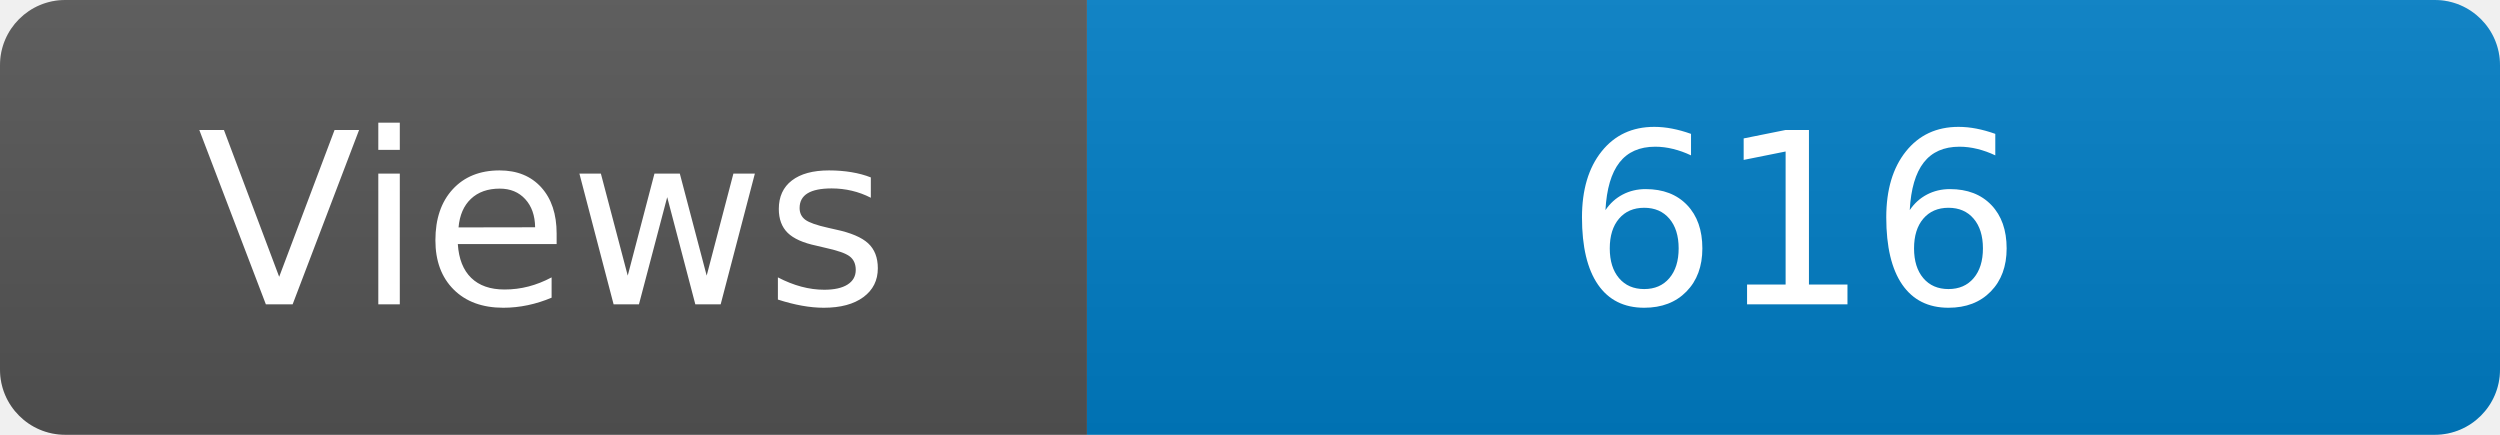
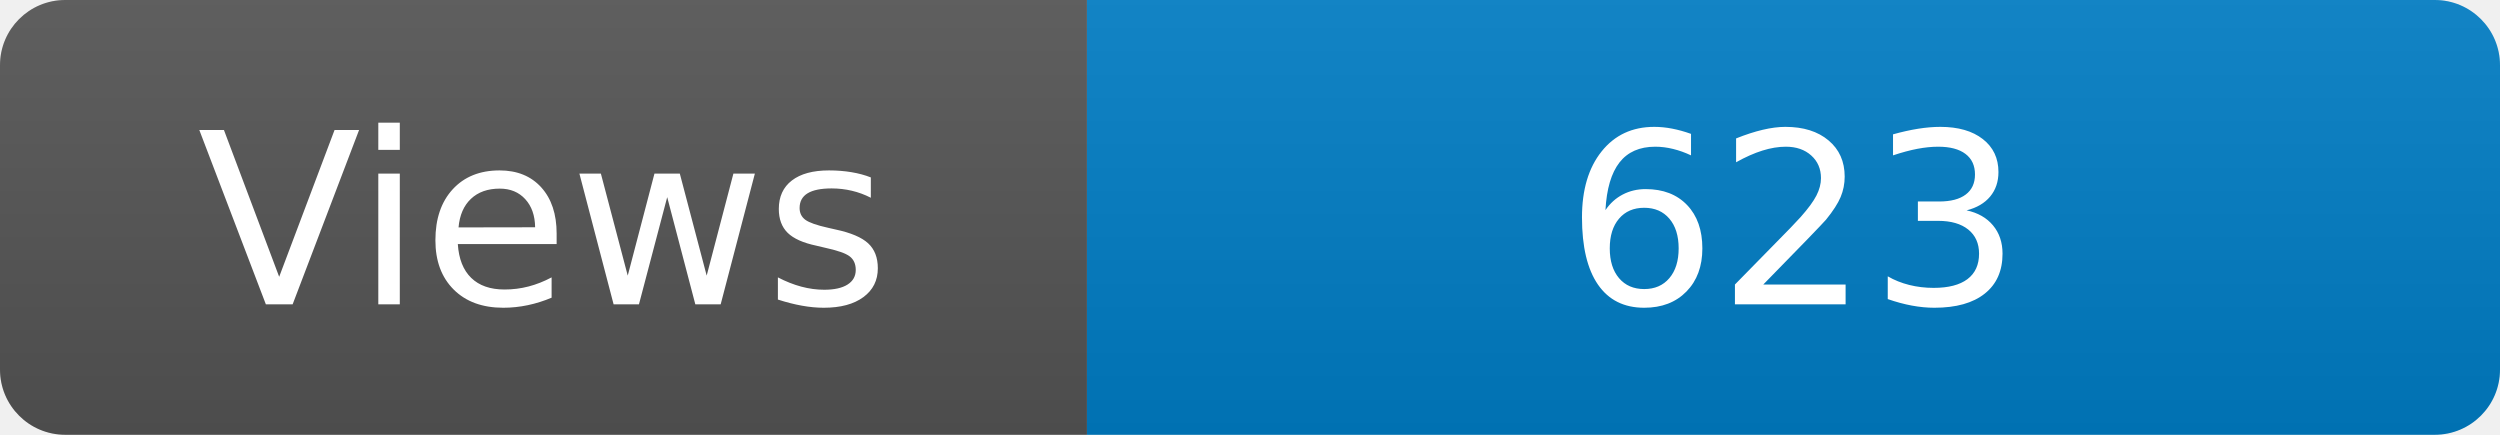
<svg xmlns="http://www.w3.org/2000/svg" width="115" height="20" role="img" aria-label="Maintained?: yes">
  <linearGradient id="s" x2="0" y2="100%">
    <stop offset="0" stop-color="#bbb" stop-opacity=".1" />
    <stop offset="1" stop-opacity=".1" />
  </linearGradient>
  <clipPath id="r">
    <rect width="115" height="20" rx="3" fill="#fff" />
  </clipPath>
  <g clip-path="url(#r)">
    <rect width="50" height="20" fill="#555" />
    <rect x="50" width="160" height="20" fill="#007ec6" />
    <rect width="115" height="20" fill="url(#s)" />
  </g>
  <g fill="#fff" text-anchor="middle" font-family="Verdana,Geneva,DejaVu Sans,sans-serif" font-size="110">
    <text x="250" y="140" transform="scale(.1)" fill="#fff">Views</text>
-     <text x="825" y="140" transform="scale(.1)" fill="#fff">616</text>
+     <text x="825" y="140" transform="scale(.1)" fill="#fff">623</text>
  </g>
</svg>
